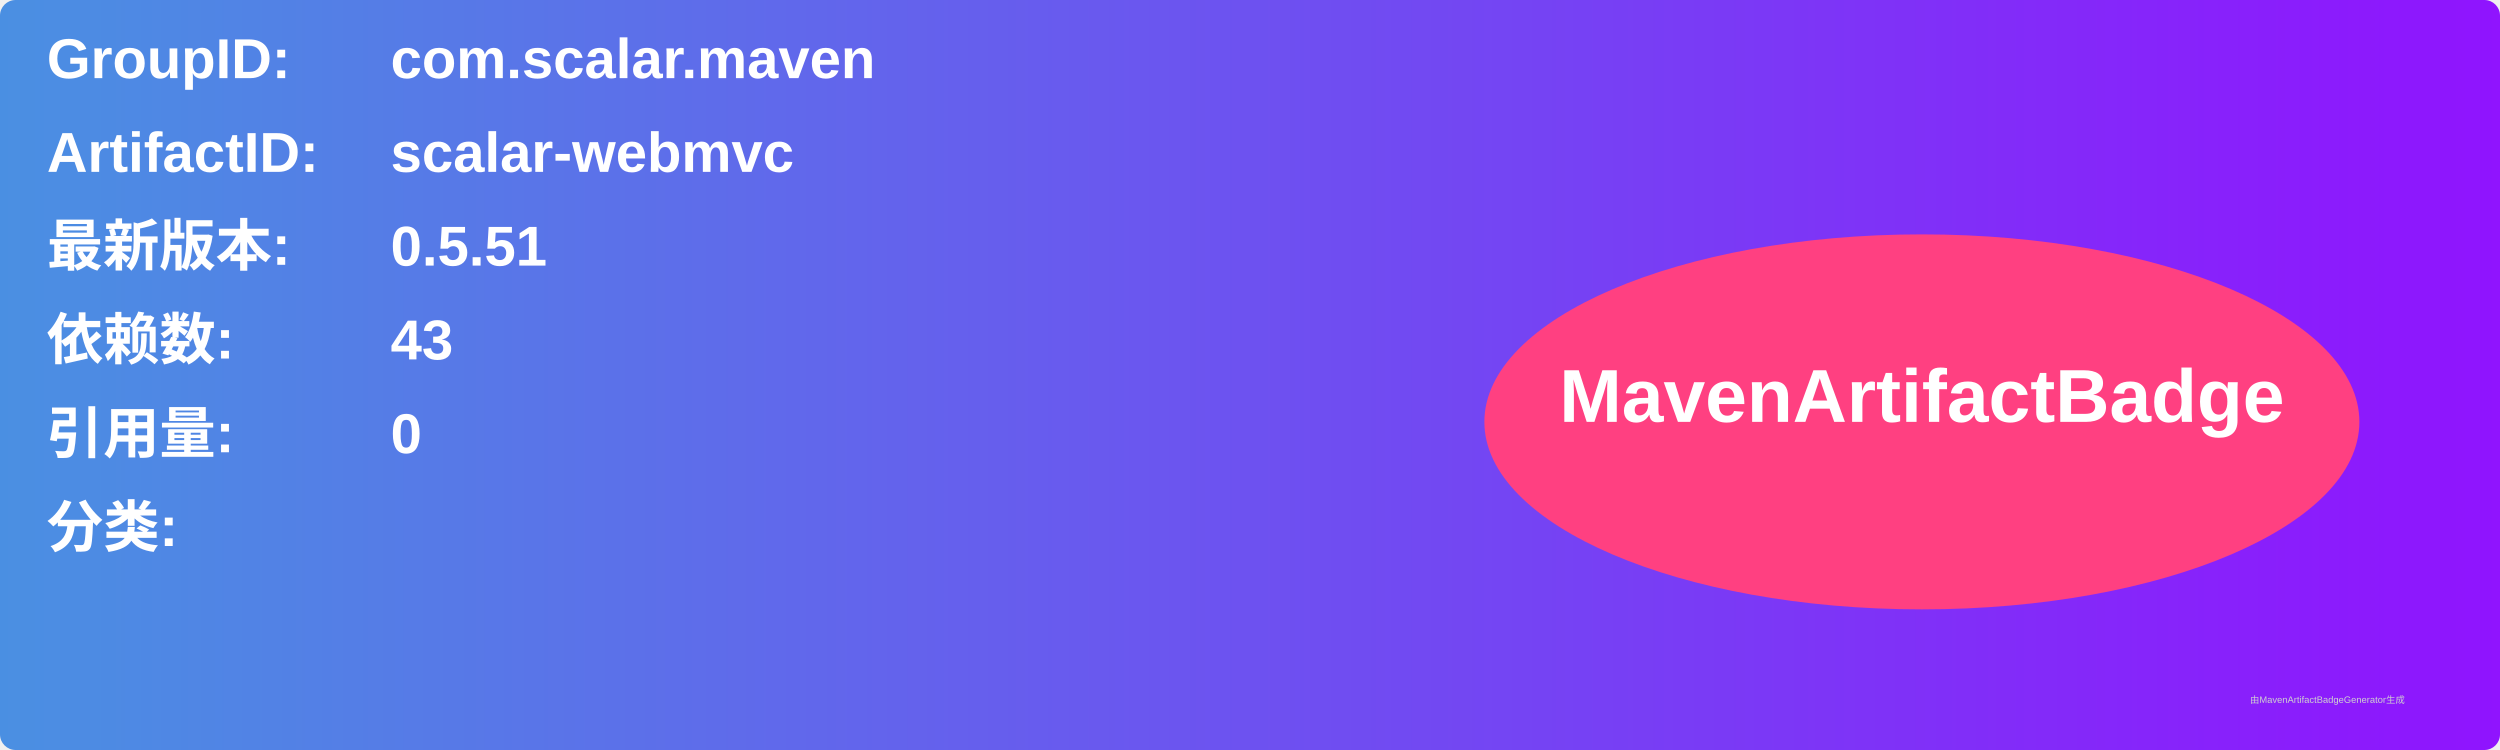
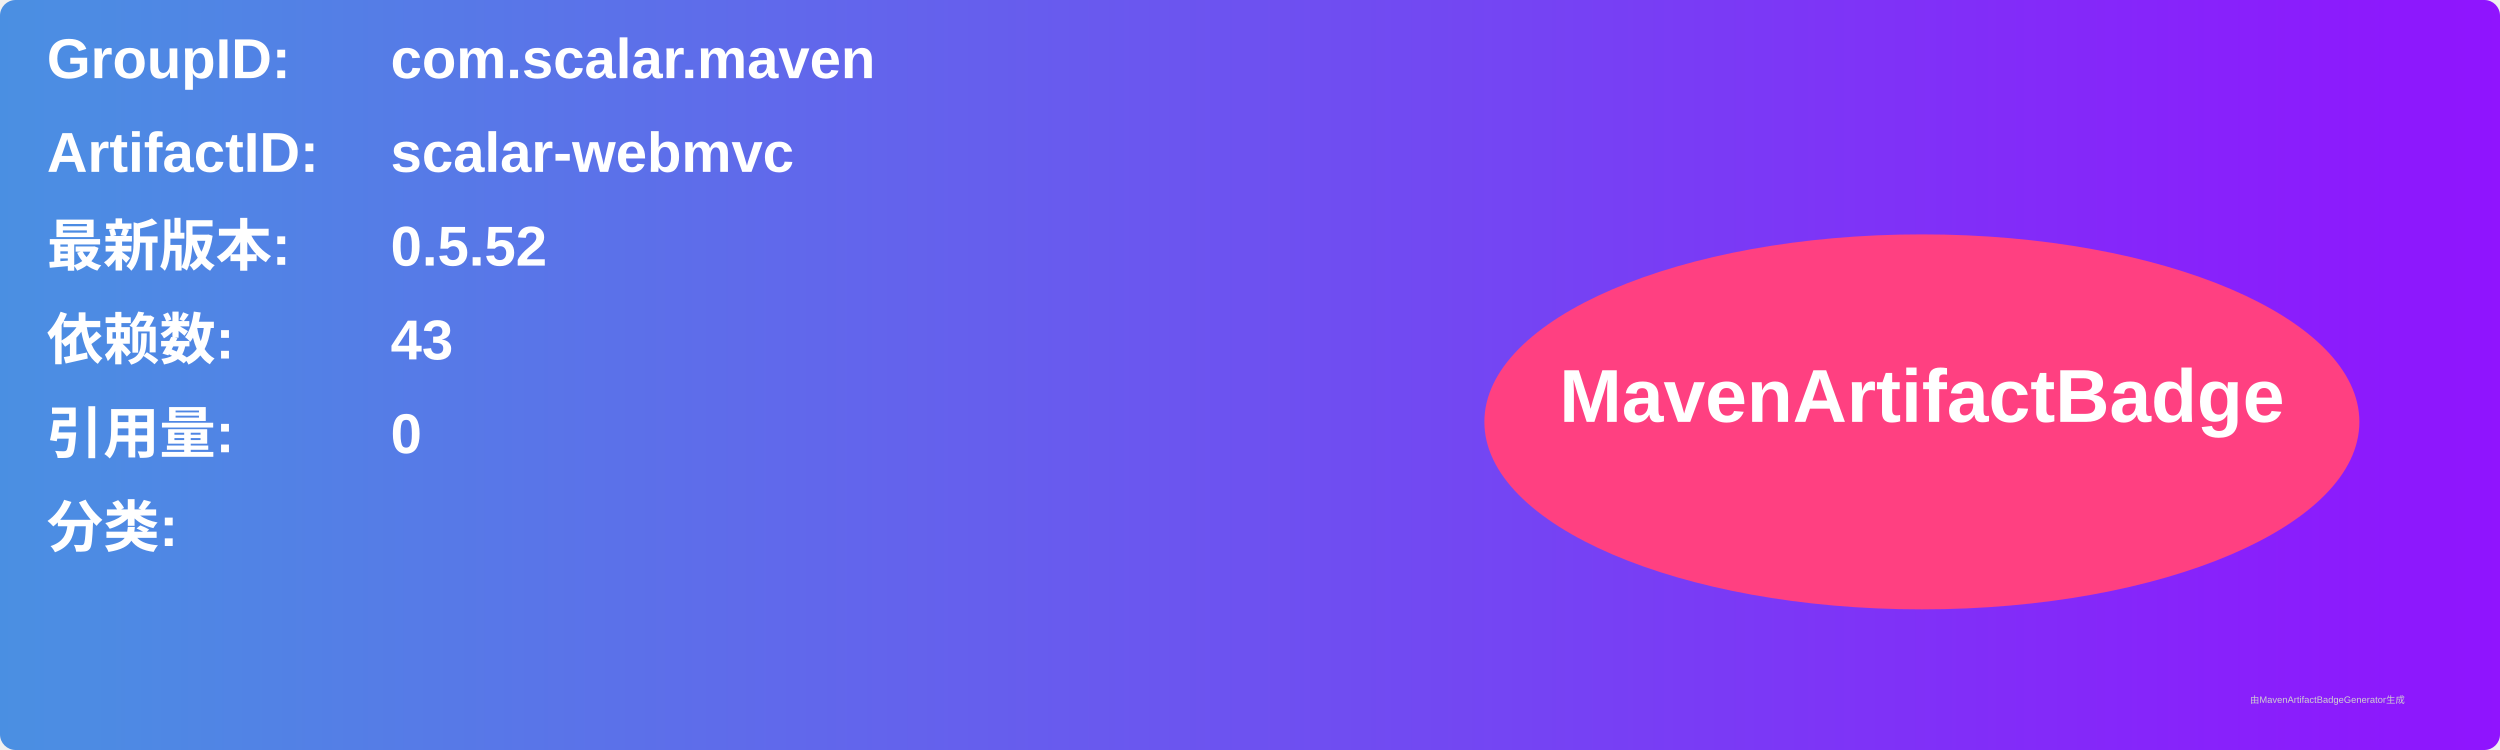
<svg xmlns="http://www.w3.org/2000/svg" width="800" height="240" viewBox="0 0 800 240">
  <linearGradient id="grad" x1="0%" y1="0%" x2="100%" y2="0%">
    <stop offset="0%" stop-color="#4a90e2" />
    <stop offset="100%" stop-color="#9013fe" />
  </linearGradient>
  <rect width="100%" height="100%" rx="5" ry="5" fill="url(#grad)" />
  <g transform="translate(15, 15)">
    <text x="0" y="10" font-family="Arial" font-size="18" fill="white" font-weight="bold" width="260">GroupID:</text>
    <text x="110" y="10" font-family="Arial" font-size="18" fill="white" font-weight="bold" width="460">com.scalar.maven</text>
    <text x="0" y="40" font-family="Arial" font-size="18" fill="white" font-weight="bold" width="260">ArtifactID:</text>
    <text x="110" y="40" font-family="Arial" font-size="18" fill="white" font-weight="bold" width="460">scalar-webmvc</text>
    <text x="0" y="70" font-family="Arial" font-size="18" fill="white" font-weight="bold">最新版本:</text>
    <text x="110" y="70" font-family="Arial" font-size="18" fill="white" font-weight="bold">
-       <tspan font-weight="bold">0.5.51</tspan>
+       <tspan font-weight="bold">0.5.52</tspan>
    </text>
    <text x="0" y="100" font-family="Arial" font-size="18" fill="white" font-weight="bold">依赖数: </text>
    <text x="110" y="100" font-family="Arial" font-size="18" fill="white">
      <tspan font-weight="bold">43</tspan>
    </text>
    <text x="0" y="130" font-family="Arial" font-size="18" fill="white" font-weight="bold">引用量: </text>
    <text x="110" y="130" font-family="Arial" font-size="18" fill="white">
      <tspan font-weight="bold">0</tspan>
    </text>
    <text x="0" y="160" font-family="Arial" font-size="18" fill="white" font-weight="bold">分类:</text>
    <text x="10" y="190" font-family="Arial" font-size="10" fill="white">
      <tspan font-weight="bold" />
    </text>
    <ellipse cx="600" cy="120" rx="140" ry="60" fill="#ff4081" />
    <text x="600" y="120" text-anchor="middle" font-family="Arial" font-size="24" fill="white" font-weight="bold">MavenArtifactBadge</text>
  </g>
  <text x="720" y="225" font-family="Arial" font-size="3" fill="#d0d0d0">由MavenArtifactBadgeGenerator生成</text>
</svg>
